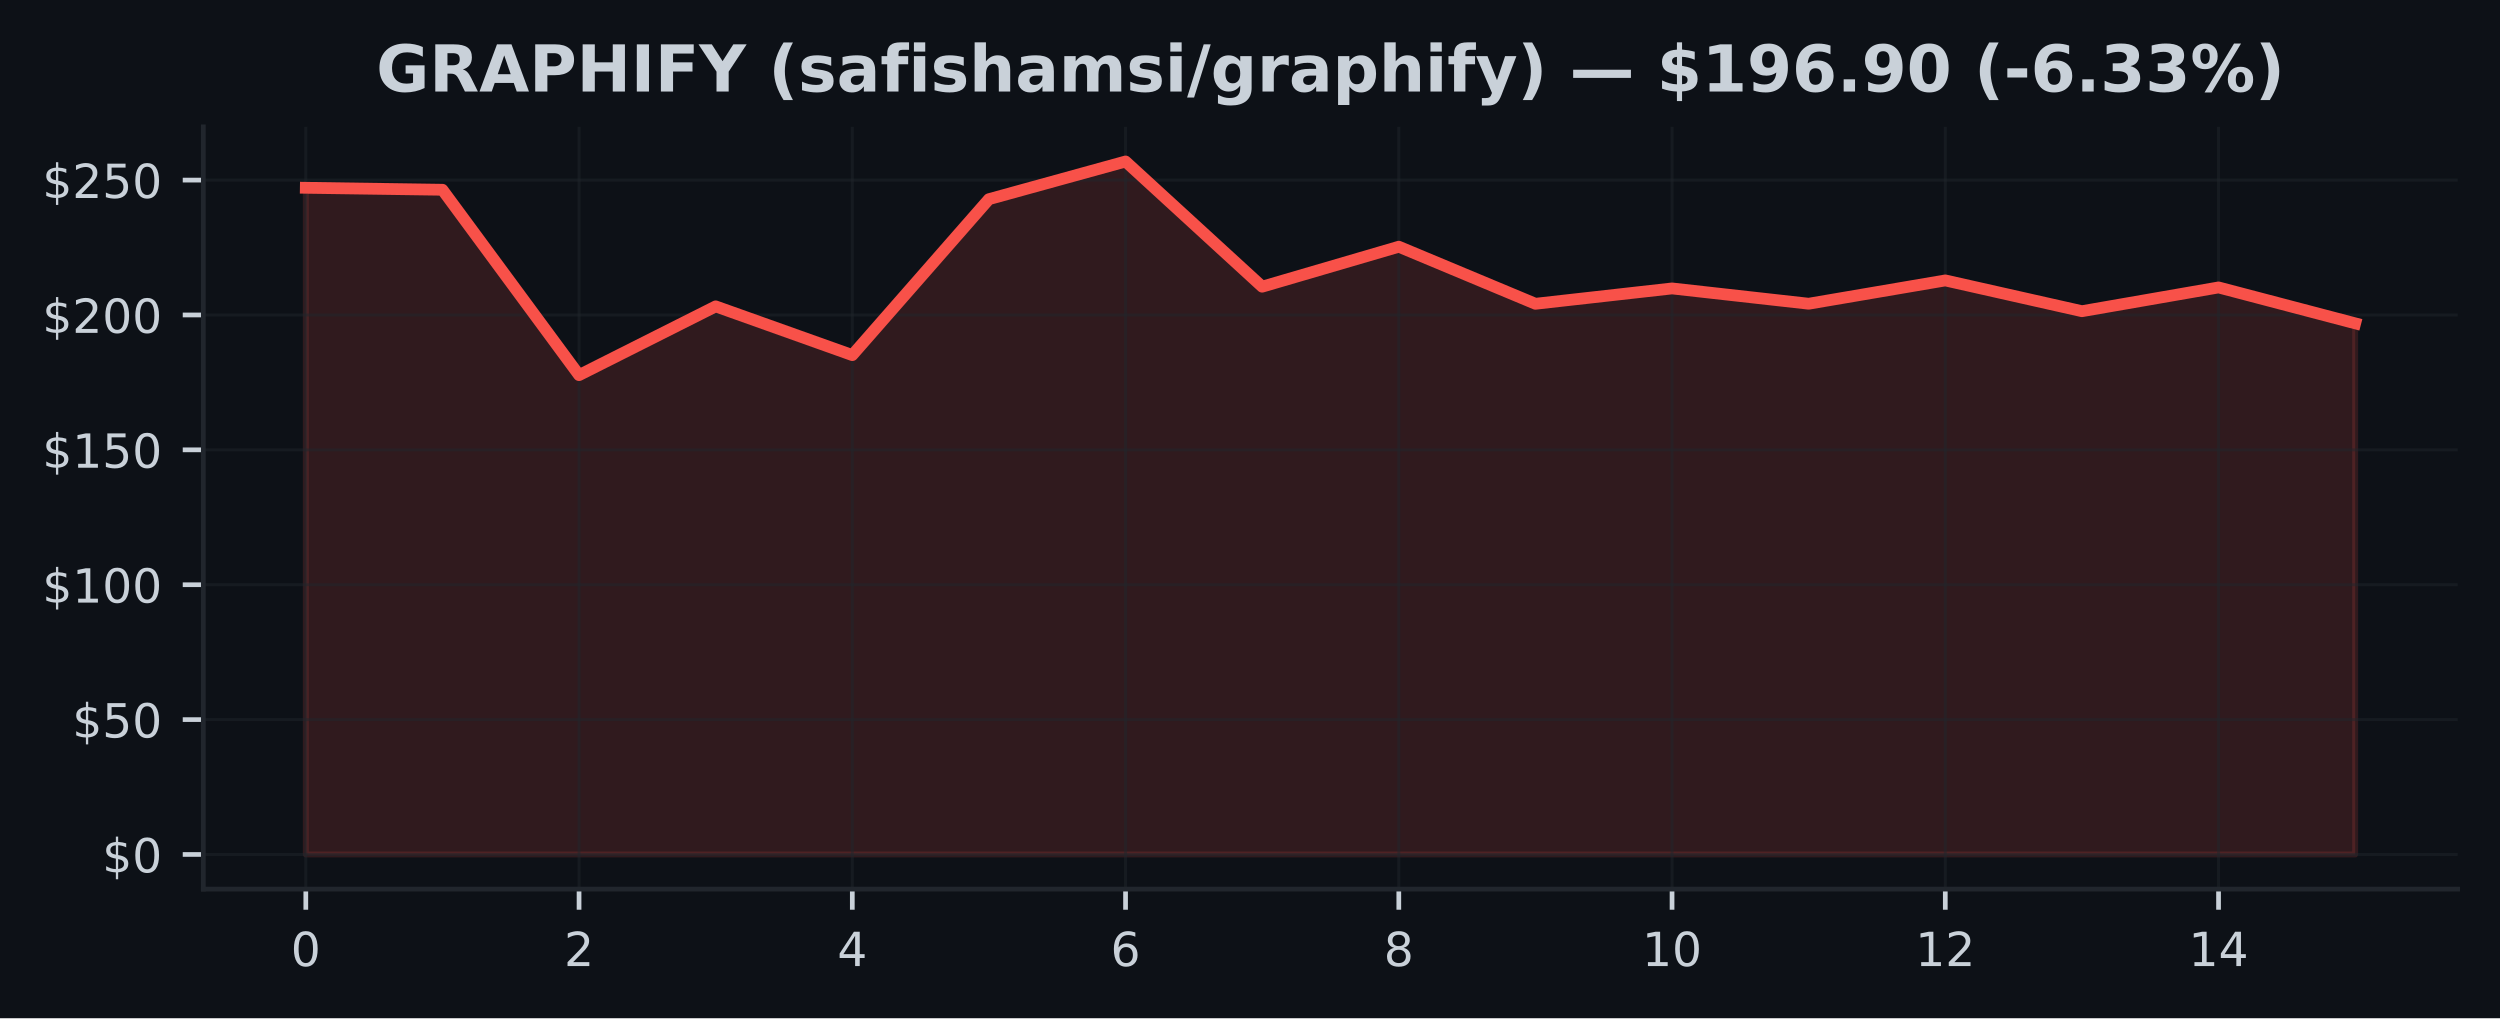
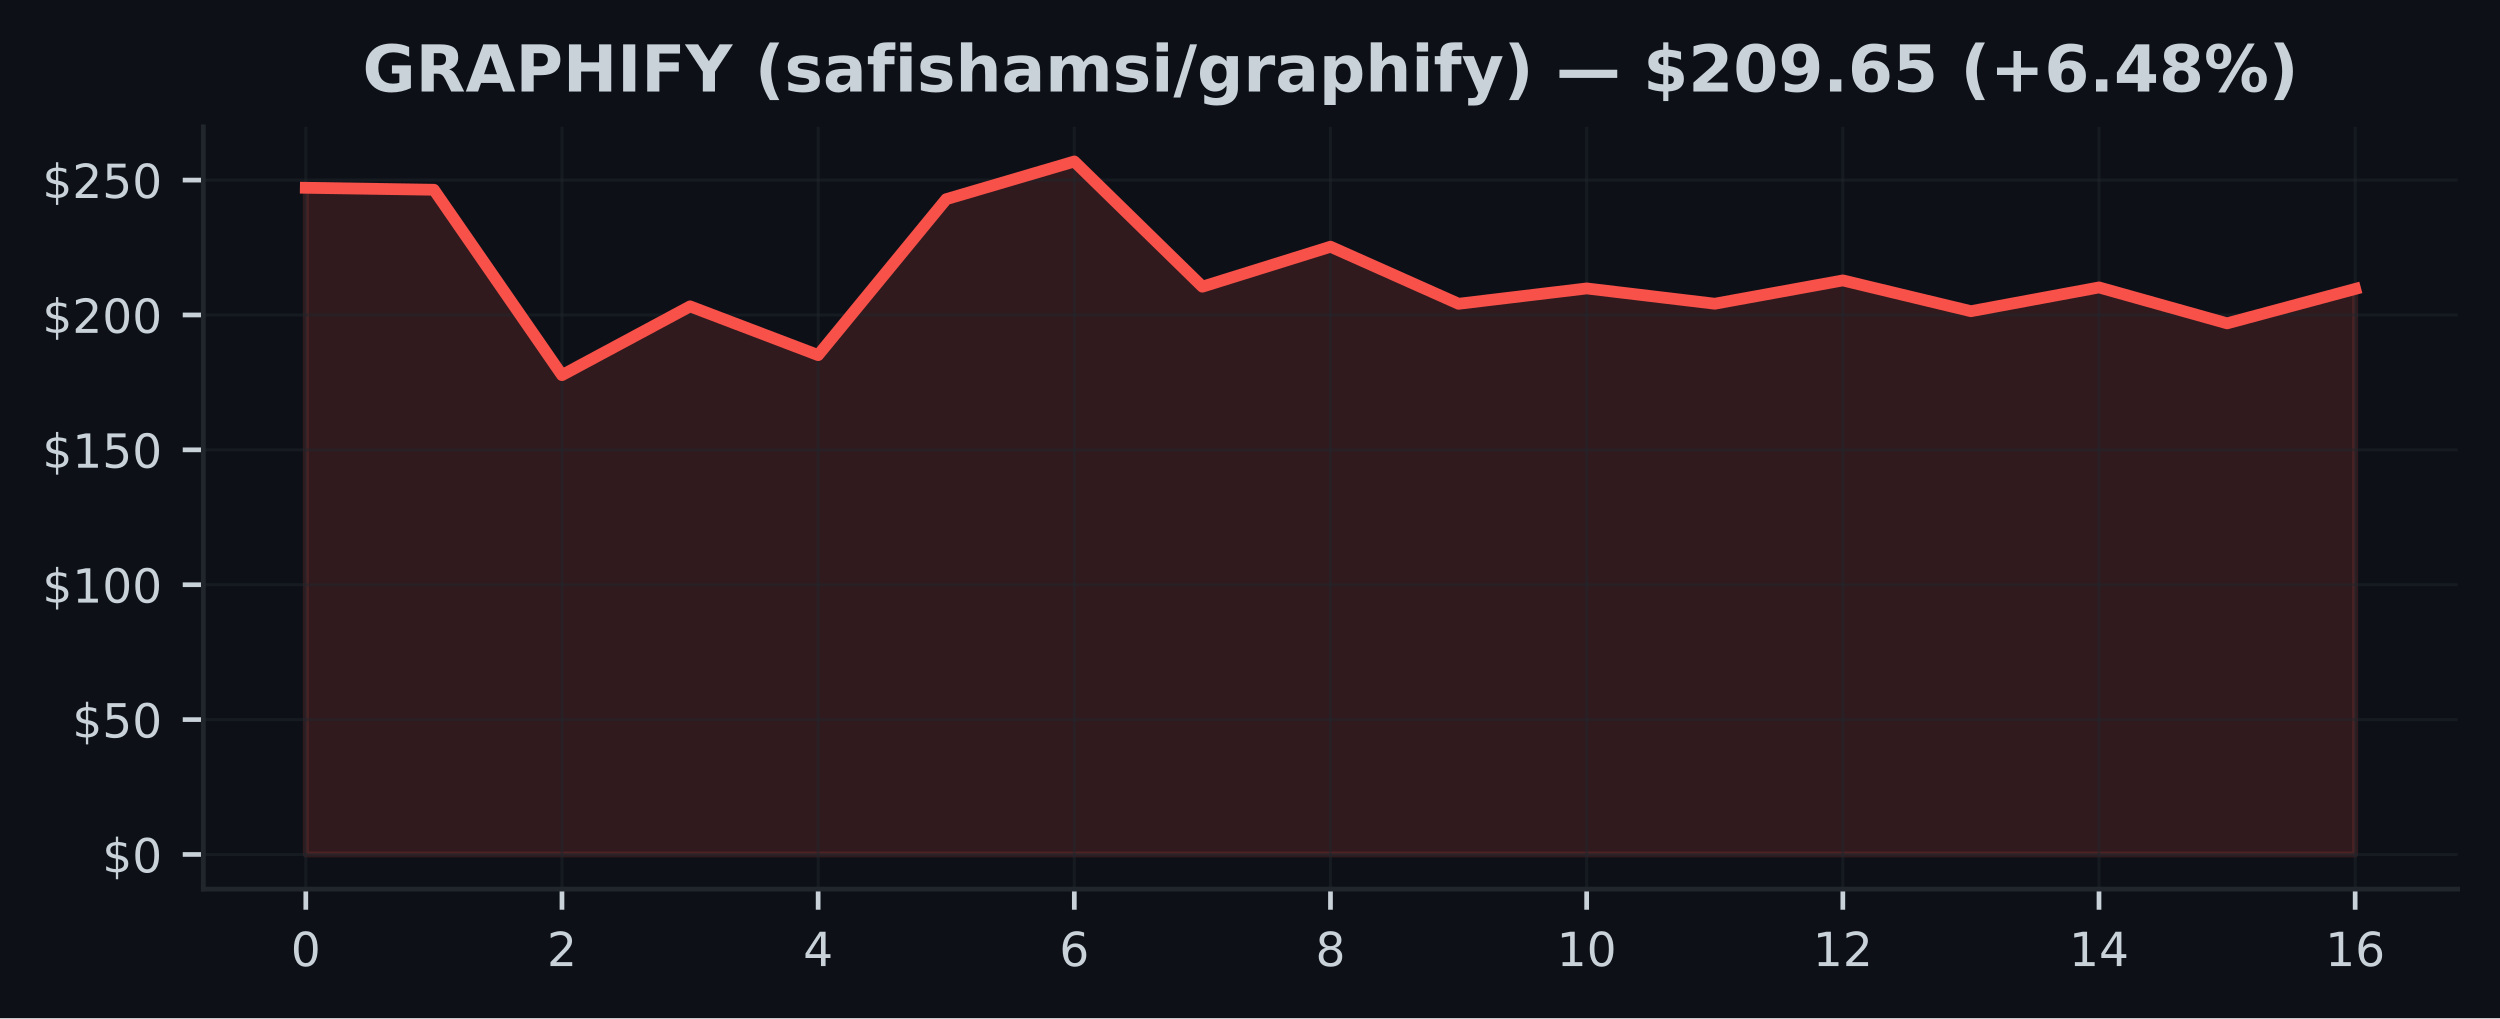
<svg xmlns="http://www.w3.org/2000/svg" xmlns:xlink="http://www.w3.org/1999/xlink" width="424.91pt" height="173.061pt" viewBox="0 0 424.91 173.061" version="1.1">
  <defs>
    <style type="text/css">*{stroke-linejoin: round; stroke-linecap: butt}</style>
  </defs>
  <g id="figure_1">
    <g id="patch_1">
      <path d="M 0 173.061  L 424.91 173.061  L 424.91 0  L 0 0  z " style="fill: #0d1117" />
    </g>
    <g id="axes_1">
      <g id="patch_2">
        <path d="M 34.56 151.118  L 417.71 151.118  L 417.71 21.558  L 34.56 21.558  z " style="fill: #0d1117" />
      </g>
      <g id="FillBetweenPolyCollection_1">
        <defs>
-           <path id="m0d361694db" d="M 51.976 -27.832  L 51.976 -141.143  L 75.197 -140.809  L 98.418 -109.302  L 121.64 -120.989  L 144.861 -112.704  L 168.082 -139.209  L 191.303 -145.613  L 214.524 -124.336  L 237.746 -131.13  L 260.967 -121.429  L 284.188 -124.038  L 307.409 -121.438  L 330.63 -125.399  L 353.852 -120.168  L 377.073 -124.207  L 400.294 -118.105  L 400.294 -27.832  L 400.294 -27.832  L 377.073 -27.832  L 353.852 -27.832  L 330.63 -27.832  L 307.409 -27.832  L 284.188 -27.832  L 260.967 -27.832  L 237.746 -27.832  L 214.524 -27.832  L 191.303 -27.832  L 168.082 -27.832  L 144.861 -27.832  L 121.64 -27.832  L 98.418 -27.832  L 75.197 -27.832  L 51.976 -27.832  z " style="stroke: #f85149; stroke-opacity: 0.15" />
+           <path id="m2d76e840a6" d="M 51.976 -27.832  L 51.976 -141.143  L 73.746 -140.809  L 95.516 -109.302  L 117.286 -120.989  L 139.055 -112.704  L 160.825 -139.209  L 182.595 -145.613  L 204.365 -124.336  L 226.135 -131.13  L 247.905 -121.429  L 269.675 -124.038  L 291.445 -121.438  L 313.215 -125.399  L 334.984 -120.168  L 356.754 -124.207  L 378.524 -118.105  L 400.294 -123.951  L 400.294 -27.832  L 400.294 -27.832  L 378.524 -27.832  L 356.754 -27.832  L 334.984 -27.832  L 313.215 -27.832  L 291.445 -27.832  L 269.675 -27.832  L 247.905 -27.832  L 226.135 -27.832  L 204.365 -27.832  L 182.595 -27.832  L 160.825 -27.832  L 139.055 -27.832  L 117.286 -27.832  L 95.516 -27.832  L 73.746 -27.832  L 51.976 -27.832  z " style="stroke: #f85149; stroke-opacity: 0.15" />
        </defs>
-         <g clip-path="url(#p77a08ed281)">
-           <use xlink:href="#m0d361694db" x="0" y="173.061" style="fill: #f85149; fill-opacity: 0.15; stroke: #f85149; stroke-opacity: 0.15" />
+         <g clip-path="url(#p77336e7b58)">
+           <use xlink:href="#m2d76e840a6" x="0" y="173.061" style="fill: #f85149; fill-opacity: 0.15; stroke: #f85149; stroke-opacity: 0.15" />
        </g>
      </g>
      <g id="matplotlib.axis_1">
        <g id="xtick_1">
          <g id="line2d_1">
-             <path d="M 51.976 151.118  L 51.976 21.558  " clip-path="url(#p77a08ed281)" style="fill: none; stroke: #21262d; stroke-opacity: 0.5; stroke-width: 0.5; stroke-linecap: square" />
+             <path d="M 51.976 151.118  L 51.976 21.558  " clip-path="url(#p77336e7b58)" style="fill: none; stroke: #21262d; stroke-opacity: 0.5; stroke-width: 0.5; stroke-linecap: square" />
          </g>
          <g id="line2d_2">
            <defs>
-               <path id="mc4d2095003" d="M 0 0  L 0 3.5  " style="stroke: #c9d1d9; stroke-width: 0.8" />
+               <path id="m6e3bad2e34" d="M 0 0  L 0 3.5  " style="stroke: #c9d1d9; stroke-width: 0.8" />
            </defs>
            <g>
-               <use xlink:href="#mc4d2095003" x="51.976" y="151.118" style="fill: #c9d1d9; stroke: #c9d1d9; stroke-width: 0.8" />
+               <use xlink:href="#m6e3bad2e34" x="51.976" y="151.118" style="fill: #c9d1d9; stroke: #c9d1d9; stroke-width: 0.8" />
            </g>
          </g>
          <g id="text_1">
            <g style="fill: #c9d1d9" transform="translate(49.43091 164.197) scale(0.08 -0.08)">
              <defs>
                <path id="DejaVuSans-30" d="M 2034 4250  Q 1547 4250 1301 3770  Q 1056 3291 1056 2328  Q 1056 1369 1301 889  Q 1547 409 2034 409  Q 2525 409 2770 889  Q 3016 1369 3016 2328  Q 3016 3291 2770 3770  Q 2525 4250 2034 4250  z M 2034 4750  Q 2819 4750 3233 4129  Q 3647 3509 3647 2328  Q 3647 1150 3233 529  Q 2819 -91 2034 -91  Q 1250 -91 836 529  Q 422 1150 422 2328  Q 422 3509 836 4129  Q 1250 4750 2034 4750  z " transform="scale(0.015625)" />
              </defs>
              <use xlink:href="#DejaVuSans-30" />
            </g>
          </g>
        </g>
        <g id="xtick_2">
          <g id="line2d_3">
-             <path d="M 98.418 151.118  L 98.418 21.558  " clip-path="url(#p77a08ed281)" style="fill: none; stroke: #21262d; stroke-opacity: 0.5; stroke-width: 0.5; stroke-linecap: square" />
+             <path d="M 95.516 151.118  L 95.516 21.558  " clip-path="url(#p77336e7b58)" style="fill: none; stroke: #21262d; stroke-opacity: 0.5; stroke-width: 0.5; stroke-linecap: square" />
          </g>
          <g id="line2d_4">
            <g>
-               <use xlink:href="#mc4d2095003" x="98.418" y="151.118" style="fill: #c9d1d9; stroke: #c9d1d9; stroke-width: 0.8" />
+               <use xlink:href="#m6e3bad2e34" x="95.516" y="151.118" style="fill: #c9d1d9; stroke: #c9d1d9; stroke-width: 0.8" />
            </g>
          </g>
          <g id="text_2">
-             <g style="fill: #c9d1d9" transform="translate(95.87333 164.197) scale(0.08 -0.08)">
+             <g style="fill: #c9d1d9" transform="translate(92.97068 164.197) scale(0.08 -0.08)">
              <defs>
                <path id="DejaVuSans-32" d="M 1228 531  L 3431 531  L 3431 0  L 469 0  L 469 531  Q 828 903 1448 1529  Q 2069 2156 2228 2338  Q 2531 2678 2651 2914  Q 2772 3150 2772 3378  Q 2772 3750 2511 3984  Q 2250 4219 1831 4219  Q 1534 4219 1204 4116  Q 875 4013 500 3803  L 500 4441  Q 881 4594 1212 4672  Q 1544 4750 1819 4750  Q 2544 4750 2975 4387  Q 3406 4025 3406 3419  Q 3406 3131 3298 2873  Q 3191 2616 2906 2266  Q 2828 2175 2409 1742  Q 1991 1309 1228 531  z " transform="scale(0.015625)" />
              </defs>
              <use xlink:href="#DejaVuSans-32" />
            </g>
          </g>
        </g>
        <g id="xtick_3">
          <g id="line2d_5">
-             <path d="M 144.861 151.118  L 144.861 21.558  " clip-path="url(#p77a08ed281)" style="fill: none; stroke: #21262d; stroke-opacity: 0.5; stroke-width: 0.5; stroke-linecap: square" />
+             <path d="M 139.055 151.118  L 139.055 21.558  " clip-path="url(#p77336e7b58)" style="fill: none; stroke: #21262d; stroke-opacity: 0.5; stroke-width: 0.5; stroke-linecap: square" />
          </g>
          <g id="line2d_6">
            <g>
-               <use xlink:href="#mc4d2095003" x="144.861" y="151.118" style="fill: #c9d1d9; stroke: #c9d1d9; stroke-width: 0.8" />
+               <use xlink:href="#m6e3bad2e34" x="139.055" y="151.118" style="fill: #c9d1d9; stroke: #c9d1d9; stroke-width: 0.8" />
            </g>
          </g>
          <g id="text_3">
-             <g style="fill: #c9d1d9" transform="translate(142.3158 164.197) scale(0.08 -0.08)">
+             <g style="fill: #c9d1d9" transform="translate(136.5105 164.197) scale(0.08 -0.08)">
              <defs>
                <path id="DejaVuSans-34" d="M 2419 4116  L 825 1625  L 2419 1625  L 2419 4116  z M 2253 4666  L 3047 4666  L 3047 1625  L 3713 1625  L 3713 1100  L 3047 1100  L 3047 0  L 2419 0  L 2419 1100  L 313 1100  L 313 1709  L 2253 4666  z " transform="scale(0.015625)" />
              </defs>
              <use xlink:href="#DejaVuSans-34" />
            </g>
          </g>
        </g>
        <g id="xtick_4">
          <g id="line2d_7">
-             <path d="M 191.303 151.118  L 191.303 21.558  " clip-path="url(#p77a08ed281)" style="fill: none; stroke: #21262d; stroke-opacity: 0.5; stroke-width: 0.5; stroke-linecap: square" />
+             <path d="M 182.595 151.118  L 182.595 21.558  " clip-path="url(#p77336e7b58)" style="fill: none; stroke: #21262d; stroke-opacity: 0.5; stroke-width: 0.5; stroke-linecap: square" />
          </g>
          <g id="line2d_8">
            <g>
-               <use xlink:href="#mc4d2095003" x="191.303" y="151.118" style="fill: #c9d1d9; stroke: #c9d1d9; stroke-width: 0.8" />
+               <use xlink:href="#m6e3bad2e34" x="182.595" y="151.118" style="fill: #c9d1d9; stroke: #c9d1d9; stroke-width: 0.8" />
            </g>
          </g>
          <g id="text_4">
-             <g style="fill: #c9d1d9" transform="translate(188.7582 164.197) scale(0.08 -0.08)">
+             <g style="fill: #c9d1d9" transform="translate(180.0502 164.197) scale(0.08 -0.08)">
              <defs>
                <path id="DejaVuSans-36" d="M 2113 2584  Q 1688 2584 1439 2293  Q 1191 2003 1191 1497  Q 1191 994 1439 701  Q 1688 409 2113 409  Q 2538 409 2786 701  Q 3034 994 3034 1497  Q 3034 2003 2786 2293  Q 2538 2584 2113 2584  z M 3366 4563  L 3366 3988  Q 3128 4100 2886 4159  Q 2644 4219 2406 4219  Q 1781 4219 1451 3797  Q 1122 3375 1075 2522  Q 1259 2794 1537 2939  Q 1816 3084 2150 3084  Q 2853 3084 3261 2657  Q 3669 2231 3669 1497  Q 3669 778 3244 343  Q 2819 -91 2113 -91  Q 1303 -91 875 529  Q 447 1150 447 2328  Q 447 3434 972 4092  Q 1497 4750 2381 4750  Q 2619 4750 2861 4703  Q 3103 4656 3366 4563  z " transform="scale(0.015625)" />
              </defs>
              <use xlink:href="#DejaVuSans-36" />
            </g>
          </g>
        </g>
        <g id="xtick_5">
          <g id="line2d_9">
-             <path d="M 237.746 151.118  L 237.746 21.558  " clip-path="url(#p77a08ed281)" style="fill: none; stroke: #21262d; stroke-opacity: 0.5; stroke-width: 0.5; stroke-linecap: square" />
+             <path d="M 226.135 151.118  L 226.135 21.558  " clip-path="url(#p77336e7b58)" style="fill: none; stroke: #21262d; stroke-opacity: 0.5; stroke-width: 0.5; stroke-linecap: square" />
          </g>
          <g id="line2d_10">
            <g>
-               <use xlink:href="#mc4d2095003" x="237.746" y="151.118" style="fill: #c9d1d9; stroke: #c9d1d9; stroke-width: 0.8" />
+               <use xlink:href="#m6e3bad2e34" x="226.135" y="151.118" style="fill: #c9d1d9; stroke: #c9d1d9; stroke-width: 0.8" />
            </g>
          </g>
          <g id="text_5">
-             <g style="fill: #c9d1d9" transform="translate(235.2006 164.197) scale(0.08 -0.08)">
+             <g style="fill: #c9d1d9" transform="translate(223.59 164.197) scale(0.08 -0.08)">
              <defs>
                <path id="DejaVuSans-38" d="M 2034 2216  Q 1584 2216 1326 1975  Q 1069 1734 1069 1313  Q 1069 891 1326 650  Q 1584 409 2034 409  Q 2484 409 2743 651  Q 3003 894 3003 1313  Q 3003 1734 2745 1975  Q 2488 2216 2034 2216  z M 1403 2484  Q 997 2584 770 2862  Q 544 3141 544 3541  Q 544 4100 942 4425  Q 1341 4750 2034 4750  Q 2731 4750 3128 4425  Q 3525 4100 3525 3541  Q 3525 3141 3298 2862  Q 3072 2584 2669 2484  Q 3125 2378 3379 2068  Q 3634 1759 3634 1313  Q 3634 634 3220 271  Q 2806 -91 2034 -91  Q 1263 -91 848 271  Q 434 634 434 1313  Q 434 1759 690 2068  Q 947 2378 1403 2484  z M 1172 3481  Q 1172 3119 1398 2916  Q 1625 2713 2034 2713  Q 2441 2713 2670 2916  Q 2900 3119 2900 3481  Q 2900 3844 2670 4047  Q 2441 4250 2034 4250  Q 1625 4250 1398 4047  Q 1172 3844 1172 3481  z " transform="scale(0.015625)" />
              </defs>
              <use xlink:href="#DejaVuSans-38" />
            </g>
          </g>
        </g>
        <g id="xtick_6">
          <g id="line2d_11">
-             <path d="M 284.188 151.118  L 284.188 21.558  " clip-path="url(#p77a08ed281)" style="fill: none; stroke: #21262d; stroke-opacity: 0.5; stroke-width: 0.5; stroke-linecap: square" />
+             <path d="M 269.675 151.118  L 269.675 21.558  " clip-path="url(#p77336e7b58)" style="fill: none; stroke: #21262d; stroke-opacity: 0.5; stroke-width: 0.5; stroke-linecap: square" />
          </g>
          <g id="line2d_12">
            <g>
-               <use xlink:href="#mc4d2095003" x="284.188" y="151.118" style="fill: #c9d1d9; stroke: #c9d1d9; stroke-width: 0.8" />
+               <use xlink:href="#m6e3bad2e34" x="269.675" y="151.118" style="fill: #c9d1d9; stroke: #c9d1d9; stroke-width: 0.8" />
            </g>
          </g>
          <g id="text_6">
-             <g style="fill: #c9d1d9" transform="translate(279.098 164.197) scale(0.08 -0.08)">
+             <g style="fill: #c9d1d9" transform="translate(264.5848 164.197) scale(0.08 -0.08)">
              <defs>
                <path id="DejaVuSans-31" d="M 794 531  L 1825 531  L 1825 4091  L 703 3866  L 703 4441  L 1819 4666  L 2450 4666  L 2450 531  L 3481 531  L 3481 0  L 794 0  L 794 531  z " transform="scale(0.015625)" />
              </defs>
              <use xlink:href="#DejaVuSans-31" />
              <use xlink:href="#DejaVuSans-30" transform="translate(63.62305 0)" />
            </g>
          </g>
        </g>
        <g id="xtick_7">
          <g id="line2d_13">
-             <path d="M 330.63 151.118  L 330.63 21.558  " clip-path="url(#p77a08ed281)" style="fill: none; stroke: #21262d; stroke-opacity: 0.5; stroke-width: 0.5; stroke-linecap: square" />
+             <path d="M 313.215 151.118  L 313.215 21.558  " clip-path="url(#p77336e7b58)" style="fill: none; stroke: #21262d; stroke-opacity: 0.5; stroke-width: 0.5; stroke-linecap: square" />
          </g>
          <g id="line2d_14">
            <g>
-               <use xlink:href="#mc4d2095003" x="330.63" y="151.118" style="fill: #c9d1d9; stroke: #c9d1d9; stroke-width: 0.8" />
+               <use xlink:href="#m6e3bad2e34" x="313.215" y="151.118" style="fill: #c9d1d9; stroke: #c9d1d9; stroke-width: 0.8" />
            </g>
          </g>
          <g id="text_7">
-             <g style="fill: #c9d1d9" transform="translate(325.5405 164.197) scale(0.08 -0.08)">
+             <g style="fill: #c9d1d9" transform="translate(308.1245 164.197) scale(0.08 -0.08)">
              <use xlink:href="#DejaVuSans-31" />
              <use xlink:href="#DejaVuSans-32" transform="translate(63.62305 0)" />
            </g>
          </g>
        </g>
        <g id="xtick_8">
          <g id="line2d_15">
-             <path d="M 377.073 151.118  L 377.073 21.558  " clip-path="url(#p77a08ed281)" style="fill: none; stroke: #21262d; stroke-opacity: 0.5; stroke-width: 0.5; stroke-linecap: square" />
+             <path d="M 356.754 151.118  L 356.754 21.558  " clip-path="url(#p77336e7b58)" style="fill: none; stroke: #21262d; stroke-opacity: 0.5; stroke-width: 0.5; stroke-linecap: square" />
          </g>
          <g id="line2d_16">
            <g>
-               <use xlink:href="#mc4d2095003" x="377.073" y="151.118" style="fill: #c9d1d9; stroke: #c9d1d9; stroke-width: 0.8" />
+               <use xlink:href="#m6e3bad2e34" x="356.754" y="151.118" style="fill: #c9d1d9; stroke: #c9d1d9; stroke-width: 0.8" />
            </g>
          </g>
          <g id="text_8">
-             <g style="fill: #c9d1d9" transform="translate(371.9829 164.197) scale(0.08 -0.08)">
+             <g style="fill: #c9d1d9" transform="translate(351.6643 164.197) scale(0.08 -0.08)">
              <use xlink:href="#DejaVuSans-31" />
              <use xlink:href="#DejaVuSans-34" transform="translate(63.62305 0)" />
            </g>
          </g>
        </g>
+         <g id="xtick_9">
+           <g id="line2d_17">
+             <path d="M 400.294 151.118  L 400.294 21.558  " clip-path="url(#p77336e7b58)" style="fill: none; stroke: #21262d; stroke-opacity: 0.5; stroke-width: 0.5; stroke-linecap: square" />
+           </g>
+           <g id="line2d_18">
+             <g>
+               <use xlink:href="#m6e3bad2e34" x="400.294" y="151.118" style="fill: #c9d1d9; stroke: #c9d1d9; stroke-width: 0.8" />
+             </g>
+           </g>
+           <g id="text_9">
+             <g style="fill: #c9d1d9" transform="translate(395.2041 164.197) scale(0.08 -0.08)">
+               <use xlink:href="#DejaVuSans-31" />
+               <use xlink:href="#DejaVuSans-36" transform="translate(63.62305 0)" />
+             </g>
+           </g>
+         </g>
      </g>
      <g id="matplotlib.axis_2">
        <g id="ytick_1">
-           <g id="line2d_17">
-             <path d="M 34.56 145.229  L 417.71 145.229  " clip-path="url(#p77a08ed281)" style="fill: none; stroke: #21262d; stroke-opacity: 0.5; stroke-width: 0.5; stroke-linecap: square" />
-           </g>
-           <g id="line2d_18">
+           <g id="line2d_19">
+             <path d="M 34.56 145.229  L 417.71 145.229  " clip-path="url(#p77336e7b58)" style="fill: none; stroke: #21262d; stroke-opacity: 0.5; stroke-width: 0.5; stroke-linecap: square" />
+           </g>
+           <g id="line2d_20">
            <defs>
-               <path id="m953e32519d" d="M 0 0  L -3.5 0  " style="stroke: #c9d1d9; stroke-width: 0.8" />
+               <path id="medafad22f7" d="M 0 0  L -3.5 0  " style="stroke: #c9d1d9; stroke-width: 0.8" />
            </defs>
            <g>
-               <use xlink:href="#m953e32519d" x="34.56" y="145.229" style="fill: #c9d1d9; stroke: #c9d1d9; stroke-width: 0.8" />
-             </g>
-           </g>
-           <g id="text_9">
+               <use xlink:href="#medafad22f7" x="34.56" y="145.229" style="fill: #c9d1d9; stroke: #c9d1d9; stroke-width: 0.8" />
+             </g>
+           </g>
+           <g id="text_10">
            <g style="fill: #c9d1d9" transform="translate(17.38 148.2686) scale(0.08 -0.08)">
              <defs>
                <path id="DejaVuSans-24" d="M 2163 -941  L 1850 -941  L 1847 0  Q 1519 6 1191 76  Q 863 147 531 288  L 531 850  Q 850 650 1176 548  Q 1503 447 1850 444  L 1850 1869  Q 1159 1981 845 2250  Q 531 2519 531 2988  Q 531 3497 872 3790  Q 1213 4084 1850 4128  L 1850 4863  L 2163 4863  L 2163 4138  Q 2453 4125 2725 4076  Q 2997 4028 3256 3944  L 3256 3397  Q 2997 3528 2723 3600  Q 2450 3672 2163 3684  L 2163 2350  Q 2872 2241 3206 1959  Q 3541 1678 3541 1191  Q 3541 663 3186 358  Q 2831 53 2163 6  L 2163 -941  z M 1850 2406  L 1850 3688  Q 1488 3647 1297 3481  Q 1106 3316 1106 3041  Q 1106 2772 1282 2622  Q 1459 2472 1850 2406  z M 2163 1806  L 2163 453  Q 2559 506 2761 678  Q 2963 850 2963 1131  Q 2963 1406 2770 1568  Q 2578 1731 2163 1806  z " transform="scale(0.015625)" />
              </defs>
              <use xlink:href="#DejaVuSans-24" />
              <use xlink:href="#DejaVuSans-30" transform="translate(63.62305 0)" />
            </g>
          </g>
        </g>
        <g id="ytick_2">
-           <g id="line2d_19">
-             <path d="M 34.56 122.306  L 417.71 122.306  " clip-path="url(#p77a08ed281)" style="fill: none; stroke: #21262d; stroke-opacity: 0.5; stroke-width: 0.5; stroke-linecap: square" />
-           </g>
-           <g id="line2d_20">
-             <g>
-               <use xlink:href="#m953e32519d" x="34.56" y="122.306" style="fill: #c9d1d9; stroke: #c9d1d9; stroke-width: 0.8" />
-             </g>
-           </g>
-           <g id="text_10">
+           <g id="line2d_21">
+             <path d="M 34.56 122.306  L 417.71 122.306  " clip-path="url(#p77336e7b58)" style="fill: none; stroke: #21262d; stroke-opacity: 0.5; stroke-width: 0.5; stroke-linecap: square" />
+           </g>
+           <g id="line2d_22">
+             <g>
+               <use xlink:href="#medafad22f7" x="34.56" y="122.306" style="fill: #c9d1d9; stroke: #c9d1d9; stroke-width: 0.8" />
+             </g>
+           </g>
+           <g id="text_11">
            <g style="fill: #c9d1d9" transform="translate(12.29 125.3449) scale(0.08 -0.08)">
              <defs>
                <path id="DejaVuSans-35" d="M 691 4666  L 3169 4666  L 3169 4134  L 1269 4134  L 1269 2991  Q 1406 3038 1543 3061  Q 1681 3084 1819 3084  Q 2600 3084 3056 2656  Q 3513 2228 3513 1497  Q 3513 744 3044 326  Q 2575 -91 1722 -91  Q 1428 -91 1123 -41  Q 819 9 494 109  L 494 744  Q 775 591 1075 516  Q 1375 441 1709 441  Q 2250 441 2565 725  Q 2881 1009 2881 1497  Q 2881 1984 2565 2268  Q 2250 2553 1709 2553  Q 1456 2553 1204 2497  Q 953 2441 691 2322  L 691 4666  z " transform="scale(0.015625)" />
              </defs>
              <use xlink:href="#DejaVuSans-24" />
              <use xlink:href="#DejaVuSans-35" transform="translate(63.62305 0)" />
              <use xlink:href="#DejaVuSans-30" transform="translate(127.2461 0)" />
            </g>
          </g>
        </g>
        <g id="ytick_3">
-           <g id="line2d_21">
-             <path d="M 34.56 99.382  L 417.71 99.382  " clip-path="url(#p77a08ed281)" style="fill: none; stroke: #21262d; stroke-opacity: 0.5; stroke-width: 0.5; stroke-linecap: square" />
-           </g>
-           <g id="line2d_22">
-             <g>
-               <use xlink:href="#m953e32519d" x="34.56" y="99.382" style="fill: #c9d1d9; stroke: #c9d1d9; stroke-width: 0.8" />
-             </g>
-           </g>
-           <g id="text_11">
+           <g id="line2d_23">
+             <path d="M 34.56 99.382  L 417.71 99.382  " clip-path="url(#p77336e7b58)" style="fill: none; stroke: #21262d; stroke-opacity: 0.5; stroke-width: 0.5; stroke-linecap: square" />
+           </g>
+           <g id="line2d_24">
+             <g>
+               <use xlink:href="#medafad22f7" x="34.56" y="99.382" style="fill: #c9d1d9; stroke: #c9d1d9; stroke-width: 0.8" />
+             </g>
+           </g>
+           <g id="text_12">
            <g style="fill: #c9d1d9" transform="translate(7.2 102.4212) scale(0.08 -0.08)">
              <use xlink:href="#DejaVuSans-24" />
              <use xlink:href="#DejaVuSans-31" transform="translate(63.62305 0)" />
              <use xlink:href="#DejaVuSans-30" transform="translate(127.2461 0)" />
              <use xlink:href="#DejaVuSans-30" transform="translate(190.8691 0)" />
            </g>
          </g>
        </g>
        <g id="ytick_4">
-           <g id="line2d_23">
-             <path d="M 34.56 76.458  L 417.71 76.458  " clip-path="url(#p77a08ed281)" style="fill: none; stroke: #21262d; stroke-opacity: 0.5; stroke-width: 0.5; stroke-linecap: square" />
-           </g>
-           <g id="line2d_24">
-             <g>
-               <use xlink:href="#m953e32519d" x="34.56" y="76.458" style="fill: #c9d1d9; stroke: #c9d1d9; stroke-width: 0.8" />
-             </g>
-           </g>
-           <g id="text_12">
+           <g id="line2d_25">
+             <path d="M 34.56 76.458  L 417.71 76.458  " clip-path="url(#p77336e7b58)" style="fill: none; stroke: #21262d; stroke-opacity: 0.5; stroke-width: 0.5; stroke-linecap: square" />
+           </g>
+           <g id="line2d_26">
+             <g>
+               <use xlink:href="#medafad22f7" x="34.56" y="76.458" style="fill: #c9d1d9; stroke: #c9d1d9; stroke-width: 0.8" />
+             </g>
+           </g>
+           <g id="text_13">
            <g style="fill: #c9d1d9" transform="translate(7.2 79.49755) scale(0.08 -0.08)">
              <use xlink:href="#DejaVuSans-24" />
              <use xlink:href="#DejaVuSans-31" transform="translate(63.62305 0)" />
              <use xlink:href="#DejaVuSans-35" transform="translate(127.2461 0)" />
              <use xlink:href="#DejaVuSans-30" transform="translate(190.8691 0)" />
            </g>
          </g>
        </g>
        <g id="ytick_5">
-           <g id="line2d_25">
-             <path d="M 34.56 53.535  L 417.71 53.535  " clip-path="url(#p77a08ed281)" style="fill: none; stroke: #21262d; stroke-opacity: 0.5; stroke-width: 0.5; stroke-linecap: square" />
-           </g>
-           <g id="line2d_26">
-             <g>
-               <use xlink:href="#m953e32519d" x="34.56" y="53.535" style="fill: #c9d1d9; stroke: #c9d1d9; stroke-width: 0.8" />
-             </g>
-           </g>
-           <g id="text_13">
+           <g id="line2d_27">
+             <path d="M 34.56 53.535  L 417.71 53.535  " clip-path="url(#p77336e7b58)" style="fill: none; stroke: #21262d; stroke-opacity: 0.5; stroke-width: 0.5; stroke-linecap: square" />
+           </g>
+           <g id="line2d_28">
+             <g>
+               <use xlink:href="#medafad22f7" x="34.56" y="53.535" style="fill: #c9d1d9; stroke: #c9d1d9; stroke-width: 0.8" />
+             </g>
+           </g>
+           <g id="text_14">
            <g style="fill: #c9d1d9" transform="translate(7.2 56.57388) scale(0.08 -0.08)">
              <use xlink:href="#DejaVuSans-24" />
              <use xlink:href="#DejaVuSans-32" transform="translate(63.62305 0)" />
              <use xlink:href="#DejaVuSans-30" transform="translate(127.2461 0)" />
              <use xlink:href="#DejaVuSans-30" transform="translate(190.8691 0)" />
            </g>
          </g>
        </g>
        <g id="ytick_6">
-           <g id="line2d_27">
-             <path d="M 34.56 30.611  L 417.71 30.611  " clip-path="url(#p77a08ed281)" style="fill: none; stroke: #21262d; stroke-opacity: 0.5; stroke-width: 0.5; stroke-linecap: square" />
-           </g>
-           <g id="line2d_28">
-             <g>
-               <use xlink:href="#m953e32519d" x="34.56" y="30.611" style="fill: #c9d1d9; stroke: #c9d1d9; stroke-width: 0.8" />
-             </g>
-           </g>
-           <g id="text_14">
+           <g id="line2d_29">
+             <path d="M 34.56 30.611  L 417.71 30.611  " clip-path="url(#p77336e7b58)" style="fill: none; stroke: #21262d; stroke-opacity: 0.5; stroke-width: 0.5; stroke-linecap: square" />
+           </g>
+           <g id="line2d_30">
+             <g>
+               <use xlink:href="#medafad22f7" x="34.56" y="30.611" style="fill: #c9d1d9; stroke: #c9d1d9; stroke-width: 0.8" />
+             </g>
+           </g>
+           <g id="text_15">
            <g style="fill: #c9d1d9" transform="translate(7.2 33.65021) scale(0.08 -0.08)">
              <use xlink:href="#DejaVuSans-24" />
              <use xlink:href="#DejaVuSans-32" transform="translate(63.62305 0)" />
              <use xlink:href="#DejaVuSans-35" transform="translate(127.2461 0)" />
              <use xlink:href="#DejaVuSans-30" transform="translate(190.8691 0)" />
            </g>
          </g>
        </g>
      </g>
-       <g id="line2d_29">
-         <path d="M 51.976 31.917  L 75.197 32.252  L 98.418 63.758  L 121.64 52.072  L 144.861 60.357  L 168.082 33.852  L 191.303 27.447  L 214.524 48.725  L 237.746 41.931  L 260.967 51.632  L 284.188 49.023  L 307.409 51.623  L 330.63 47.661  L 353.852 52.893  L 377.073 48.853  L 400.294 54.956  " clip-path="url(#p77a08ed281)" style="fill: none; stroke: #f85149; stroke-width: 2; stroke-linecap: square" />
+       <g id="line2d_31">
+         <path d="M 51.976 31.917  L 73.746 32.252  L 95.516 63.758  L 117.286 52.072  L 139.055 60.357  L 160.825 33.852  L 182.595 27.447  L 204.365 48.725  L 226.135 41.931  L 247.905 51.632  L 269.675 49.023  L 291.445 51.623  L 313.215 47.661  L 334.984 52.893  L 356.754 48.853  L 378.524 54.956  L 400.294 49.11  " clip-path="url(#p77336e7b58)" style="fill: none; stroke: #f85149; stroke-width: 2; stroke-linecap: square" />
      </g>
      <g id="patch_3">
        <path d="M 34.56 151.118  L 34.56 21.558  " style="fill: none; stroke: #21262d; stroke-width: 0.8; stroke-linejoin: miter; stroke-linecap: square" />
      </g>
      <g id="patch_4">
        <path d="M 34.56 151.118  L 417.71 151.118  " style="fill: none; stroke: #21262d; stroke-width: 0.8; stroke-linejoin: miter; stroke-linecap: square" />
      </g>
-       <g id="text_15">
-         <g style="fill: #c9d1d9" transform="translate(63.9443 15.55828) scale(0.11 -0.11)">
+       <g id="text_16">
+         <g style="fill: #c9d1d9" transform="translate(61.61797 15.55828) scale(0.11 -0.11)">
          <defs>
            <path id="DejaVuSans-Bold-47" d="M 4781 347  Q 4331 128 3847 18  Q 3363 -91 2847 -91  Q 1681 -91 1000 561  Q 319 1213 319 2328  Q 319 3456 1012 4103  Q 1706 4750 2913 4750  Q 3378 4750 3804 4662  Q 4231 4575 4609 4403  L 4609 3438  Q 4219 3659 3833 3768  Q 3447 3878 3059 3878  Q 2341 3878 1952 3476  Q 1563 3075 1563 2328  Q 1563 1588 1938 1184  Q 2313 781 3003 781  Q 3191 781 3352 804  Q 3513 828 3641 878  L 3641 1784  L 2906 1784  L 2906 2591  L 4781 2591  L 4781 347  z " transform="scale(0.015625)" />
            <path id="DejaVuSans-Bold-52" d="M 2297 2597  Q 2675 2597 2839 2737  Q 3003 2878 3003 3200  Q 3003 3519 2839 3656  Q 2675 3794 2297 3794  L 1791 3794  L 1791 2597  L 2297 2597  z M 1791 1766  L 1791 0  L 588 0  L 588 4666  L 2425 4666  Q 3347 4666 3776 4356  Q 4206 4047 4206 3378  Q 4206 2916 3982 2619  Q 3759 2322 3309 2181  Q 3556 2125 3751 1926  Q 3947 1728 4147 1325  L 4800 0  L 3519 0  L 2950 1159  Q 2778 1509 2601 1637  Q 2425 1766 2131 1766  L 1791 1766  z " transform="scale(0.015625)" />
            <path id="DejaVuSans-Bold-41" d="M 3419 850  L 1538 850  L 1241 0  L 31 0  L 1759 4666  L 3194 4666  L 4922 0  L 3713 0  L 3419 850  z M 1838 1716  L 3116 1716  L 2478 3572  L 1838 1716  z " transform="scale(0.015625)" />
            <path id="DejaVuSans-Bold-50" d="M 588 4666  L 2584 4666  Q 3475 4666 3951 4270  Q 4428 3875 4428 3144  Q 4428 2409 3951 2014  Q 3475 1619 2584 1619  L 1791 1619  L 1791 0  L 588 0  L 588 4666  z M 1791 3794  L 1791 2491  L 2456 2491  Q 2806 2491 2997 2661  Q 3188 2831 3188 3144  Q 3188 3456 2997 3625  Q 2806 3794 2456 3794  L 1791 3794  z " transform="scale(0.015625)" />
            <path id="DejaVuSans-Bold-48" d="M 588 4666  L 1791 4666  L 1791 2888  L 3566 2888  L 3566 4666  L 4769 4666  L 4769 0  L 3566 0  L 3566 1978  L 1791 1978  L 1791 0  L 588 0  L 588 4666  z " transform="scale(0.015625)" />
            <path id="DejaVuSans-Bold-49" d="M 588 4666  L 1791 4666  L 1791 0  L 588 0  L 588 4666  z " transform="scale(0.015625)" />
            <path id="DejaVuSans-Bold-46" d="M 588 4666  L 3834 4666  L 3834 3756  L 1791 3756  L 1791 2888  L 3713 2888  L 3713 1978  L 1791 1978  L 1791 0  L 588 0  L 588 4666  z " transform="scale(0.015625)" />
            <path id="DejaVuSans-Bold-59" d="M -63 4666  L 1253 4666  L 2316 3003  L 3378 4666  L 4697 4666  L 2919 1966  L 2919 0  L 1716 0  L 1716 1966  L -63 4666  z " transform="scale(0.015625)" />
            <path id="DejaVuSans-Bold-20" transform="scale(0.015625)" />
            <path id="DejaVuSans-Bold-28" d="M 2413 -844  L 1484 -844  Q 1006 -72 778 623  Q 550 1319 550 2003  Q 550 2688 779 3389  Q 1009 4091 1484 4856  L 2413 4856  Q 2013 4116 1813 3408  Q 1613 2700 1613 2009  Q 1613 1319 1811 609  Q 2009 -100 2413 -844  z " transform="scale(0.015625)" />
            <path id="DejaVuSans-Bold-73" d="M 3272 3391  L 3272 2541  Q 2913 2691 2578 2766  Q 2244 2841 1947 2841  Q 1628 2841 1473 2761  Q 1319 2681 1319 2516  Q 1319 2381 1436 2309  Q 1553 2238 1856 2203  L 2053 2175  Q 2913 2066 3209 1816  Q 3506 1566 3506 1031  Q 3506 472 3093 190  Q 2681 -91 1863 -91  Q 1516 -91 1145 -36  Q 775 19 384 128  L 384 978  Q 719 816 1070 734  Q 1422 653 1784 653  Q 2113 653 2278 743  Q 2444 834 2444 1013  Q 2444 1163 2330 1236  Q 2216 1309 1875 1350  L 1678 1375  Q 931 1469 631 1722  Q 331 1975 331 2491  Q 331 3047 712 3315  Q 1094 3584 1881 3584  Q 2191 3584 2531 3537  Q 2872 3491 3272 3391  z " transform="scale(0.015625)" />
            <path id="DejaVuSans-Bold-61" d="M 2106 1575  Q 1756 1575 1579 1456  Q 1403 1338 1403 1106  Q 1403 894 1545 773  Q 1688 653 1941 653  Q 2256 653 2472 879  Q 2688 1106 2688 1447  L 2688 1575  L 2106 1575  z M 3816 1997  L 3816 0  L 2688 0  L 2688 519  Q 2463 200 2181 54  Q 1900 -91 1497 -91  Q 953 -91 614 226  Q 275 544 275 1050  Q 275 1666 698 1953  Q 1122 2241 2028 2241  L 2688 2241  L 2688 2328  Q 2688 2594 2478 2717  Q 2269 2841 1825 2841  Q 1466 2841 1156 2769  Q 847 2697 581 2553  L 581 3406  Q 941 3494 1303 3539  Q 1666 3584 2028 3584  Q 2975 3584 3395 3211  Q 3816 2838 3816 1997  z " transform="scale(0.015625)" />
            <path id="DejaVuSans-Bold-66" d="M 2841 4863  L 2841 4128  L 2222 4128  Q 1984 4128 1890 4042  Q 1797 3956 1797 3744  L 1797 3500  L 2753 3500  L 2753 2700  L 1797 2700  L 1797 0  L 678 0  L 678 2700  L 122 2700  L 122 3500  L 678 3500  L 678 3744  Q 678 4316 997 4589  Q 1316 4863 1984 4863  L 2841 4863  z " transform="scale(0.015625)" />
            <path id="DejaVuSans-Bold-69" d="M 538 3500  L 1656 3500  L 1656 0  L 538 0  L 538 3500  z M 538 4863  L 1656 4863  L 1656 3950  L 538 3950  L 538 4863  z " transform="scale(0.015625)" />
            <path id="DejaVuSans-Bold-68" d="M 4056 2131  L 4056 0  L 2931 0  L 2931 347  L 2931 1625  Q 2931 2084 2911 2256  Q 2891 2428 2841 2509  Q 2775 2619 2662 2680  Q 2550 2741 2406 2741  Q 2056 2741 1856 2470  Q 1656 2200 1656 1722  L 1656 0  L 538 0  L 538 4863  L 1656 4863  L 1656 2988  Q 1909 3294 2193 3439  Q 2478 3584 2822 3584  Q 3428 3584 3742 3212  Q 4056 2841 4056 2131  z " transform="scale(0.015625)" />
            <path id="DejaVuSans-Bold-6d" d="M 3781 2919  Q 3994 3244 4286 3414  Q 4578 3584 4928 3584  Q 5531 3584 5847 3212  Q 6163 2841 6163 2131  L 6163 0  L 5038 0  L 5038 1825  Q 5041 1866 5042 1909  Q 5044 1953 5044 2034  Q 5044 2406 4934 2573  Q 4825 2741 4581 2741  Q 4263 2741 4089 2478  Q 3916 2216 3909 1719  L 3909 0  L 2784 0  L 2784 1825  Q 2784 2406 2684 2573  Q 2584 2741 2328 2741  Q 2006 2741 1831 2477  Q 1656 2213 1656 1722  L 1656 0  L 531 0  L 531 3500  L 1656 3500  L 1656 2988  Q 1863 3284 2130 3434  Q 2397 3584 2719 3584  Q 3081 3584 3359 3409  Q 3638 3234 3781 2919  z " transform="scale(0.015625)" />
            <path id="DejaVuSans-Bold-2f" d="M 1644 4666  L 2338 4666  L 691 -594  L 0 -594  L 1644 4666  z " transform="scale(0.015625)" />
            <path id="DejaVuSans-Bold-67" d="M 2919 594  Q 2688 288 2409 144  Q 2131 0 1766 0  Q 1125 0 706 504  Q 288 1009 288 1791  Q 288 2575 706 3076  Q 1125 3578 1766 3578  Q 2131 3578 2409 3434  Q 2688 3291 2919 2981  L 2919 3500  L 4044 3500  L 4044 353  Q 4044 -491 3511 -936  Q 2978 -1381 1966 -1381  Q 1638 -1381 1331 -1331  Q 1025 -1281 716 -1178  L 716 -306  Q 1009 -475 1290 -558  Q 1572 -641 1856 -641  Q 2406 -641 2662 -400  Q 2919 -159 2919 353  L 2919 594  z M 2181 2772  Q 1834 2772 1640 2515  Q 1447 2259 1447 1791  Q 1447 1309 1634 1061  Q 1822 813 2181 813  Q 2531 813 2725 1069  Q 2919 1325 2919 1791  Q 2919 2259 2725 2515  Q 2531 2772 2181 2772  z " transform="scale(0.015625)" />
            <path id="DejaVuSans-Bold-72" d="M 3138 2547  Q 2991 2616 2845 2648  Q 2700 2681 2553 2681  Q 2122 2681 1889 2404  Q 1656 2128 1656 1613  L 1656 0  L 538 0  L 538 3500  L 1656 3500  L 1656 2925  Q 1872 3269 2151 3426  Q 2431 3584 2822 3584  Q 2878 3584 2943 3579  Q 3009 3575 3134 3559  L 3138 2547  z " transform="scale(0.015625)" />
            <path id="DejaVuSans-Bold-70" d="M 1656 506  L 1656 -1331  L 538 -1331  L 538 3500  L 1656 3500  L 1656 2988  Q 1888 3294 2169 3439  Q 2450 3584 2816 3584  Q 3463 3584 3878 3070  Q 4294 2556 4294 1747  Q 4294 938 3878 423  Q 3463 -91 2816 -91  Q 2450 -91 2169 54  Q 1888 200 1656 506  z M 2400 2772  Q 2041 2772 1848 2508  Q 1656 2244 1656 1747  Q 1656 1250 1848 986  Q 2041 722 2400 722  Q 2759 722 2948 984  Q 3138 1247 3138 1747  Q 3138 2247 2948 2509  Q 2759 2772 2400 2772  z " transform="scale(0.015625)" />
            <path id="DejaVuSans-Bold-79" d="M 78 3500  L 1197 3500  L 2138 1125  L 2938 3500  L 4056 3500  L 2584 -331  Q 2363 -916 2067 -1148  Q 1772 -1381 1288 -1381  L 641 -1381  L 641 -647  L 991 -647  Q 1275 -647 1404 -556  Q 1534 -466 1606 -231  L 1638 -134  L 78 3500  z " transform="scale(0.015625)" />
            <path id="DejaVuSans-Bold-29" d="M 513 -844  Q 913 -100 1113 609  Q 1313 1319 1313 2009  Q 1313 2700 1113 3408  Q 913 4116 513 4856  L 1441 4856  Q 1916 4091 2145 3389  Q 2375 2688 2375 2003  Q 2375 1319 2147 623  Q 1919 -72 1441 -844  L 513 -844  z " transform="scale(0.015625)" />
            <path id="DejaVuSans-Bold-2014" d="M 344 2156  L 6056 2156  L 6056 1350  L 344 1350  L 344 2156  z " transform="scale(0.015625)" />
            <path id="DejaVuSans-Bold-24" d="M 2484 -941  L 1978 -941  L 1975 0  Q 1584 16 1218 87  Q 853 159 506 288  L 506 1106  Q 866 922 1233 823  Q 1600 725 1978 713  L 1978 1684  L 1875 1703  Q 1128 1834 814 2115  Q 500 2397 500 2925  Q 500 3484 883 3798  Q 1266 4113 1975 4141  L 1978 4863  L 2484 4863  L 2484 4153  Q 2797 4128 3109 4075  Q 3422 4022 3738 3938  L 3738 3144  Q 3425 3275 3112 3348  Q 2800 3422 2484 3438  L 2484 2541  L 2584 2522  Q 3378 2397 3698 2105  Q 4019 1813 4019 1241  Q 4019 666 3637 358  Q 3256 50 2484 6  L 2484 -941  z M 1978 2613  L 1978 3428  Q 1756 3416 1623 3308  Q 1491 3200 1491 3034  Q 1491 2850 1612 2745  Q 1734 2641 1978 2613  z M 2484 1594  L 2484 725  Q 2756 728 2892 831  Q 3028 934 3028 1141  Q 3028 1353 2903 1458  Q 2778 1563 2484 1594  z " transform="scale(0.015625)" />
-             <path id="DejaVuSans-Bold-31" d="M 750 831  L 1813 831  L 1813 3847  L 722 3622  L 722 4441  L 1806 4666  L 2950 4666  L 2950 831  L 4013 831  L 4013 0  L 750 0  L 750 831  z " transform="scale(0.015625)" />
+             <path id="DejaVuSans-Bold-32" d="M 1844 884  L 3897 884  L 3897 0  L 506 0  L 506 884  L 2209 2388  Q 2438 2594 2547 2791  Q 2656 2988 2656 3200  Q 2656 3528 2436 3728  Q 2216 3928 1850 3928  Q 1569 3928 1234 3808  Q 900 3688 519 3450  L 519 4475  Q 925 4609 1322 4679  Q 1719 4750 2100 4750  Q 2938 4750 3402 4381  Q 3866 4013 3866 3353  Q 3866 2972 3669 2642  Q 3472 2313 2841 1759  L 1844 884  z " transform="scale(0.015625)" />
+             <path id="DejaVuSans-Bold-30" d="M 2944 2338  Q 2944 3213 2780 3570  Q 2616 3928 2228 3928  Q 1841 3928 1675 3570  Q 1509 3213 1509 2338  Q 1509 1453 1675 1090  Q 1841 728 2228 728  Q 2613 728 2778 1090  Q 2944 1453 2944 2338  z M 4147 2328  Q 4147 1169 3647 539  Q 3147 -91 2228 -91  Q 1306 -91 806 539  Q 306 1169 306 2328  Q 306 3491 806 4120  Q 1306 4750 2228 4750  Q 3147 4750 3647 4120  Q 4147 3491 4147 2328  z " transform="scale(0.015625)" />
            <path id="DejaVuSans-Bold-39" d="M 641 103  L 641 966  Q 928 831 1190 764  Q 1453 697 1709 697  Q 2247 697 2547 995  Q 2847 1294 2900 1881  Q 2688 1725 2447 1647  Q 2206 1569 1925 1569  Q 1209 1569 770 1986  Q 331 2403 331 3084  Q 331 3838 820 4291  Q 1309 4744 2131 4744  Q 3044 4744 3544 4128  Q 4044 3513 4044 2388  Q 4044 1231 3459 570  Q 2875 -91 1856 -91  Q 1528 -91 1228 -42  Q 928 6 641 103  z M 2125 2350  Q 2441 2350 2600 2554  Q 2759 2759 2759 3169  Q 2759 3575 2600 3781  Q 2441 3988 2125 3988  Q 1809 3988 1650 3781  Q 1491 3575 1491 3169  Q 1491 2759 1650 2554  Q 1809 2350 2125 2350  z " transform="scale(0.015625)" />
+             <path id="DejaVuSans-Bold-2e" d="M 653 1209  L 1778 1209  L 1778 0  L 653 0  L 653 1209  z " transform="scale(0.015625)" />
            <path id="DejaVuSans-Bold-36" d="M 2316 2303  Q 2000 2303 1842 2098  Q 1684 1894 1684 1484  Q 1684 1075 1842 870  Q 2000 666 2316 666  Q 2634 666 2792 870  Q 2950 1075 2950 1484  Q 2950 1894 2792 2098  Q 2634 2303 2316 2303  z M 3803 4544  L 3803 3681  Q 3506 3822 3243 3889  Q 2981 3956 2731 3956  Q 2194 3956 1894 3657  Q 1594 3359 1544 2772  Q 1750 2925 1990 3001  Q 2231 3078 2516 3078  Q 3231 3078 3670 2659  Q 4109 2241 4109 1563  Q 4109 813 3618 361  Q 3128 -91 2303 -91  Q 1394 -91 895 523  Q 397 1138 397 2266  Q 397 3422 980 4083  Q 1563 4744 2578 4744  Q 2900 4744 3203 4694  Q 3506 4644 3803 4544  z " transform="scale(0.015625)" />
-             <path id="DejaVuSans-Bold-2e" d="M 653 1209  L 1778 1209  L 1778 0  L 653 0  L 653 1209  z " transform="scale(0.015625)" />
-             <path id="DejaVuSans-Bold-30" d="M 2944 2338  Q 2944 3213 2780 3570  Q 2616 3928 2228 3928  Q 1841 3928 1675 3570  Q 1509 3213 1509 2338  Q 1509 1453 1675 1090  Q 1841 728 2228 728  Q 2613 728 2778 1090  Q 2944 1453 2944 2338  z M 4147 2328  Q 4147 1169 3647 539  Q 3147 -91 2228 -91  Q 1306 -91 806 539  Q 306 1169 306 2328  Q 306 3491 806 4120  Q 1306 4750 2228 4750  Q 3147 4750 3647 4120  Q 4147 3491 4147 2328  z " transform="scale(0.015625)" />
-             <path id="DejaVuSans-Bold-2d" d="M 347 2297  L 2309 2297  L 2309 1388  L 347 1388  L 347 2297  z " transform="scale(0.015625)" />
-             <path id="DejaVuSans-Bold-33" d="M 2981 2516  Q 3453 2394 3698 2092  Q 3944 1791 3944 1325  Q 3944 631 3412 270  Q 2881 -91 1863 -91  Q 1503 -91 1142 -33  Q 781 25 428 141  L 428 1069  Q 766 900 1098 814  Q 1431 728 1753 728  Q 2231 728 2486 893  Q 2741 1059 2741 1369  Q 2741 1688 2480 1852  Q 2219 2016 1709 2016  L 1228 2016  L 1228 2791  L 1734 2791  Q 2188 2791 2409 2933  Q 2631 3075 2631 3366  Q 2631 3634 2415 3781  Q 2200 3928 1806 3928  Q 1516 3928 1219 3862  Q 922 3797 628 3669  L 628 4550  Q 984 4650 1334 4700  Q 1684 4750 2022 4750  Q 2931 4750 3382 4451  Q 3834 4153 3834 3553  Q 3834 3144 3618 2883  Q 3403 2622 2981 2516  z " transform="scale(0.015625)" />
+             <path id="DejaVuSans-Bold-35" d="M 678 4666  L 3669 4666  L 3669 3781  L 1638 3781  L 1638 3059  Q 1775 3097 1914 3117  Q 2053 3138 2203 3138  Q 3056 3138 3531 2711  Q 4006 2284 4006 1522  Q 4006 766 3489 337  Q 2972 -91 2053 -91  Q 1656 -91 1267 -14  Q 878 63 494 219  L 494 1166  Q 875 947 1217 837  Q 1559 728 1863 728  Q 2300 728 2551 942  Q 2803 1156 2803 1522  Q 2803 1891 2551 2103  Q 2300 2316 1863 2316  Q 1603 2316 1309 2248  Q 1016 2181 678 2041  L 678 4666  z " transform="scale(0.015625)" />
+             <path id="DejaVuSans-Bold-2b" d="M 3053 4013  L 3053 2375  L 4684 2375  L 4684 1638  L 3053 1638  L 3053 0  L 2309 0  L 2309 1638  L 678 1638  L 678 2375  L 2309 2375  L 2309 4013  L 3053 4013  z " transform="scale(0.015625)" />
+             <path id="DejaVuSans-Bold-34" d="M 2356 3675  L 1038 1722  L 2356 1722  L 2356 3675  z M 2156 4666  L 3494 4666  L 3494 1722  L 4159 1722  L 4159 850  L 3494 850  L 3494 0  L 2356 0  L 2356 850  L 288 850  L 288 1881  L 2156 4666  z " transform="scale(0.015625)" />
+             <path id="DejaVuSans-Bold-38" d="M 2228 2088  Q 1891 2088 1709 1903  Q 1528 1719 1528 1375  Q 1528 1031 1709 848  Q 1891 666 2228 666  Q 2563 666 2741 848  Q 2919 1031 2919 1375  Q 2919 1722 2741 1905  Q 2563 2088 2228 2088  z M 1350 2484  Q 925 2613 709 2878  Q 494 3144 494 3541  Q 494 4131 934 4440  Q 1375 4750 2228 4750  Q 3075 4750 3515 4442  Q 3956 4134 3956 3541  Q 3956 3144 3739 2878  Q 3522 2613 3097 2484  Q 3572 2353 3814 2058  Q 4056 1763 4056 1313  Q 4056 619 3595 264  Q 3134 -91 2228 -91  Q 1319 -91 855 264  Q 391 619 391 1313  Q 391 1763 633 2058  Q 875 2353 1350 2484  z M 1631 3419  Q 1631 3141 1786 2991  Q 1941 2841 2228 2841  Q 2509 2841 2662 2991  Q 2816 3141 2816 3419  Q 2816 3697 2662 3845  Q 2509 3994 2228 3994  Q 1941 3994 1786 3844  Q 1631 3694 1631 3419  z " transform="scale(0.015625)" />
            <path id="DejaVuSans-Bold-25" d="M 4959 1925  Q 4738 1925 4616 1733  Q 4494 1541 4494 1184  Q 4494 825 4614 633  Q 4734 441 4959 441  Q 5184 441 5303 633  Q 5422 825 5422 1184  Q 5422 1541 5301 1733  Q 5181 1925 4959 1925  z M 4959 2450  Q 5541 2450 5875 2112  Q 6209 1775 6209 1184  Q 6209 594 5875 251  Q 5541 -91 4959 -91  Q 4378 -91 4042 251  Q 3706 594 3706 1184  Q 3706 1772 4042 2111  Q 4378 2450 4959 2450  z M 2094 -91  L 1403 -91  L 4319 4750  L 5013 4750  L 2094 -91  z M 1453 4750  Q 2034 4750 2367 4411  Q 2700 4072 2700 3481  Q 2700 2891 2367 2550  Q 2034 2209 1453 2209  Q 872 2209 539 2550  Q 206 2891 206 3481  Q 206 4072 539 4411  Q 872 4750 1453 4750  z M 1453 4225  Q 1228 4225 1106 4031  Q 984 3838 984 3481  Q 984 3122 1106 2926  Q 1228 2731 1453 2731  Q 1678 2731 1798 2926  Q 1919 3122 1919 3481  Q 1919 3838 1797 4031  Q 1675 4225 1453 4225  z " transform="scale(0.015625)" />
          </defs>
          <use xlink:href="#DejaVuSans-Bold-47" />
          <use xlink:href="#DejaVuSans-Bold-52" transform="translate(82.08008 0)" />
          <use xlink:href="#DejaVuSans-Bold-41" transform="translate(159.082 0)" />
          <use xlink:href="#DejaVuSans-Bold-50" transform="translate(236.4746 0)" />
          <use xlink:href="#DejaVuSans-Bold-48" transform="translate(309.7656 0)" />
          <use xlink:href="#DejaVuSans-Bold-49" transform="translate(393.457 0)" />
          <use xlink:href="#DejaVuSans-Bold-46" transform="translate(430.6641 0)" />
          <use xlink:href="#DejaVuSans-Bold-59" transform="translate(498.9746 0)" />
          <use xlink:href="#DejaVuSans-Bold-20" transform="translate(571.3867 0)" />
          <use xlink:href="#DejaVuSans-Bold-28" transform="translate(606.2012 0)" />
          <use xlink:href="#DejaVuSans-Bold-73" transform="translate(651.9043 0)" />
          <use xlink:href="#DejaVuSans-Bold-61" transform="translate(711.4258 0)" />
          <use xlink:href="#DejaVuSans-Bold-66" transform="translate(778.9062 0)" />
          <use xlink:href="#DejaVuSans-Bold-69" transform="translate(822.4121 0)" />
          <use xlink:href="#DejaVuSans-Bold-73" transform="translate(856.6895 0)" />
          <use xlink:href="#DejaVuSans-Bold-68" transform="translate(916.2109 0)" />
          <use xlink:href="#DejaVuSans-Bold-61" transform="translate(987.4023 0)" />
          <use xlink:href="#DejaVuSans-Bold-6d" transform="translate(1054.883 0)" />
          <use xlink:href="#DejaVuSans-Bold-73" transform="translate(1159.082 0)" />
          <use xlink:href="#DejaVuSans-Bold-69" transform="translate(1218.604 0)" />
          <use xlink:href="#DejaVuSans-Bold-2f" transform="translate(1252.881 0)" />
          <use xlink:href="#DejaVuSans-Bold-67" transform="translate(1289.404 0)" />
          <use xlink:href="#DejaVuSans-Bold-72" transform="translate(1360.986 0)" />
          <use xlink:href="#DejaVuSans-Bold-61" transform="translate(1410.303 0)" />
          <use xlink:href="#DejaVuSans-Bold-70" transform="translate(1477.783 0)" />
          <use xlink:href="#DejaVuSans-Bold-68" transform="translate(1549.365 0)" />
          <use xlink:href="#DejaVuSans-Bold-69" transform="translate(1620.557 0)" />
          <use xlink:href="#DejaVuSans-Bold-66" transform="translate(1654.834 0)" />
          <use xlink:href="#DejaVuSans-Bold-79" transform="translate(1698.34 0)" />
          <use xlink:href="#DejaVuSans-Bold-29" transform="translate(1763.525 0)" />
          <use xlink:href="#DejaVuSans-Bold-20" transform="translate(1809.229 0)" />
          <use xlink:href="#DejaVuSans-Bold-2014" transform="translate(1844.043 0)" />
          <use xlink:href="#DejaVuSans-Bold-20" transform="translate(1944.043 0)" />
          <use xlink:href="#DejaVuSans-Bold-24" transform="translate(1978.857 0)" />
-           <use xlink:href="#DejaVuSans-Bold-31" transform="translate(2048.438 0)" />
-           <use xlink:href="#DejaVuSans-Bold-39" transform="translate(2118.018 0)" />
-           <use xlink:href="#DejaVuSans-Bold-36" transform="translate(2187.598 0)" />
+           <use xlink:href="#DejaVuSans-Bold-32" transform="translate(2048.438 0)" />
+           <use xlink:href="#DejaVuSans-Bold-30" transform="translate(2118.018 0)" />
+           <use xlink:href="#DejaVuSans-Bold-39" transform="translate(2187.598 0)" />
          <use xlink:href="#DejaVuSans-Bold-2e" transform="translate(2257.178 0)" />
-           <use xlink:href="#DejaVuSans-Bold-39" transform="translate(2295.166 0)" />
-           <use xlink:href="#DejaVuSans-Bold-30" transform="translate(2364.746 0)" />
+           <use xlink:href="#DejaVuSans-Bold-36" transform="translate(2295.166 0)" />
+           <use xlink:href="#DejaVuSans-Bold-35" transform="translate(2364.746 0)" />
          <use xlink:href="#DejaVuSans-Bold-20" transform="translate(2434.326 0)" />
          <use xlink:href="#DejaVuSans-Bold-28" transform="translate(2469.141 0)" />
-           <use xlink:href="#DejaVuSans-Bold-2d" transform="translate(2514.844 0)" />
-           <use xlink:href="#DejaVuSans-Bold-36" transform="translate(2556.348 0)" />
-           <use xlink:href="#DejaVuSans-Bold-2e" transform="translate(2625.928 0)" />
-           <use xlink:href="#DejaVuSans-Bold-33" transform="translate(2663.916 0)" />
-           <use xlink:href="#DejaVuSans-Bold-33" transform="translate(2733.496 0)" />
-           <use xlink:href="#DejaVuSans-Bold-25" transform="translate(2803.076 0)" />
-           <use xlink:href="#DejaVuSans-Bold-29" transform="translate(2903.271 0)" />
+           <use xlink:href="#DejaVuSans-Bold-2b" transform="translate(2514.844 0)" />
+           <use xlink:href="#DejaVuSans-Bold-36" transform="translate(2598.633 0)" />
+           <use xlink:href="#DejaVuSans-Bold-2e" transform="translate(2668.213 0)" />
+           <use xlink:href="#DejaVuSans-Bold-34" transform="translate(2706.201 0)" />
+           <use xlink:href="#DejaVuSans-Bold-38" transform="translate(2775.781 0)" />
+           <use xlink:href="#DejaVuSans-Bold-25" transform="translate(2845.361 0)" />
+           <use xlink:href="#DejaVuSans-Bold-29" transform="translate(2945.557 0)" />
        </g>
      </g>
    </g>
  </g>
  <defs>
-     <clipPath id="p77a08ed281">
+     <clipPath id="p77336e7b58">
      <rect x="34.56" y="21.558" width="383.15" height="129.56" />
    </clipPath>
  </defs>
</svg>
